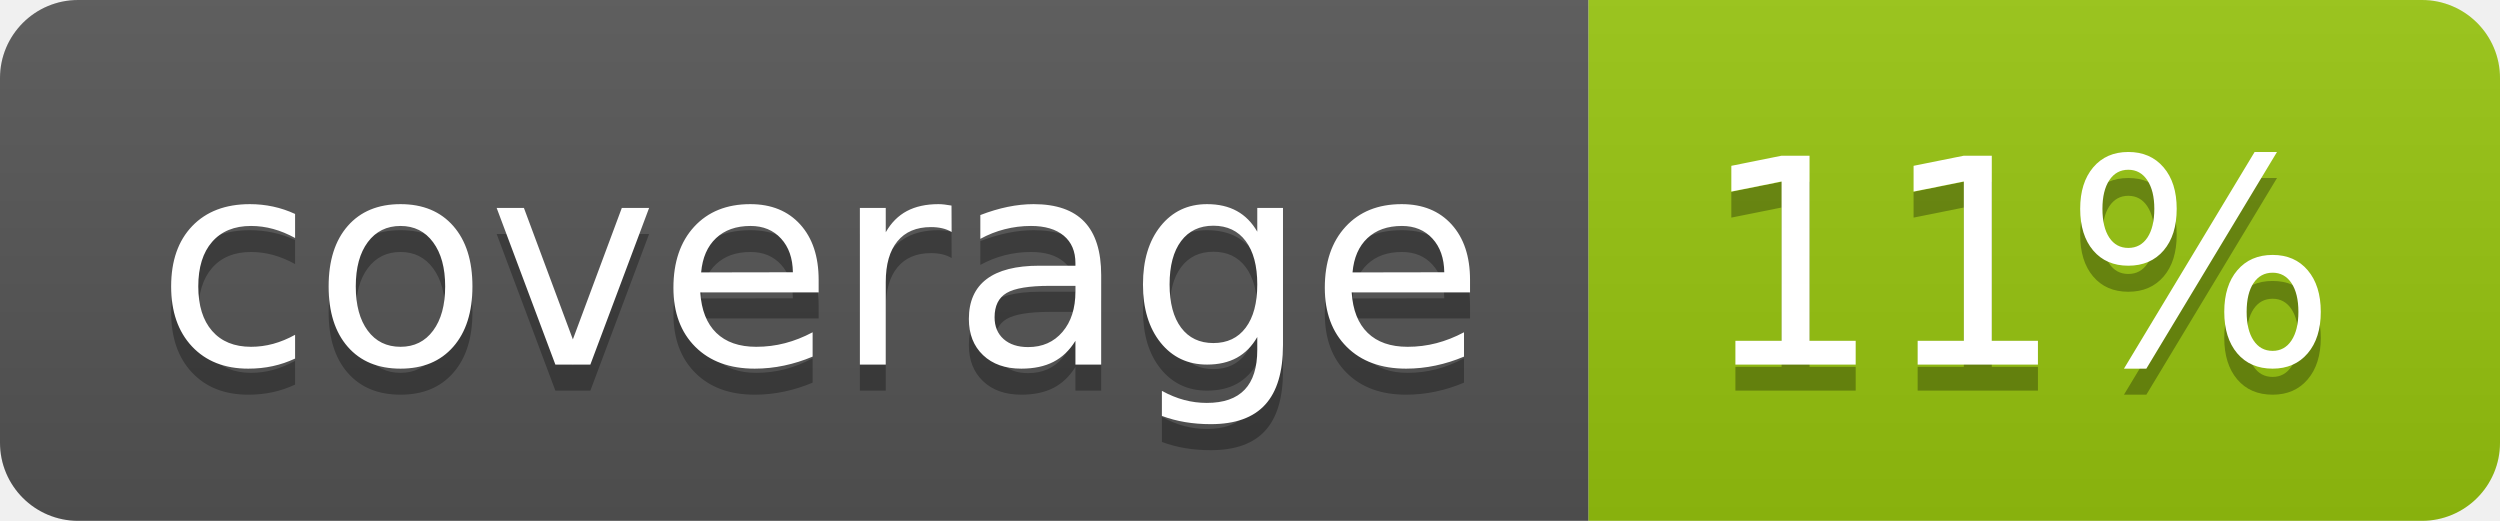
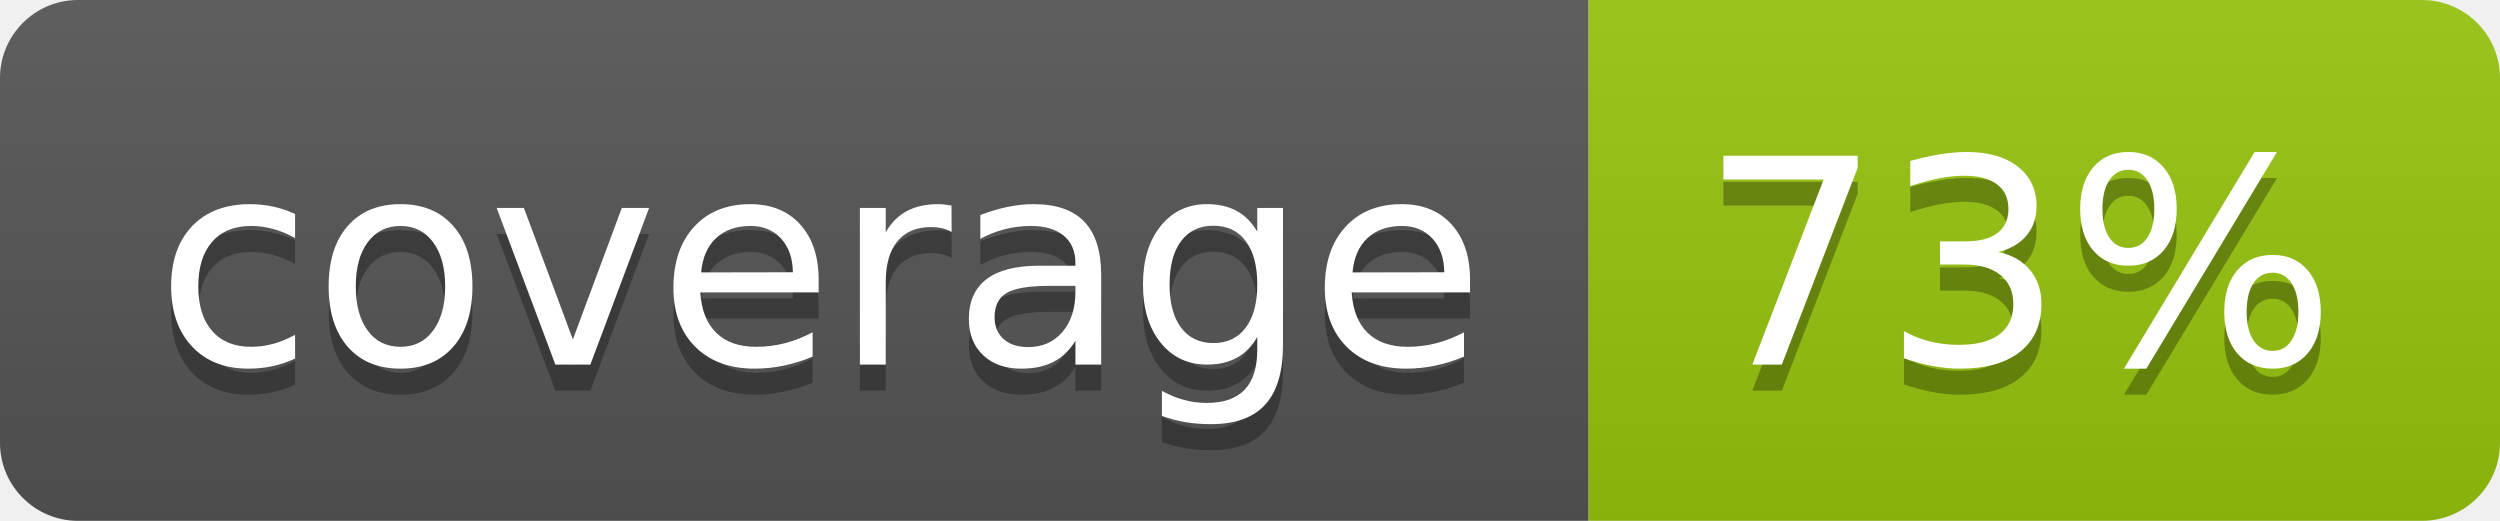
<svg xmlns="http://www.w3.org/2000/svg" width="96" height="20">
  <linearGradient id="b" x2="0" y2="100%">
    <stop offset="0" stop-color="#bbb" stop-opacity=".1" />
    <stop offset="1" stop-opacity=".1" />
  </linearGradient>
  <clipPath id="a">
    <rect width="96" height="20" rx="3" fill="#fff" />
  </clipPath>
  <g clip-path="url(#a)">
    <path fill="#555" d="M0 0h61v20H0z" />
    <path fill="#97C50F" d="M61 0h35v20H61z" />
    <path fill="url(#b)" d="M0 0h96v20H0z" />
  </g>
  <g fill="#fff" text-anchor="middle" font-family="DejaVu Sans,Verdana,Geneva,sans-serif" font-size="110">
    <text x="315" y="150" fill="#010101" fill-opacity=".3" transform="scale(.1)" textLength="510">coverage</text>
    <text x="315" y="140" transform="scale(.1)" textLength="510">coverage</text>
-     <text x="775" y="150" fill="#010101" fill-opacity=".3" transform="scale(.1)" textLength="250">11%</text>
-     <text x="775" y="140" transform="scale(.1)" textLength="250">11%</text>
+     <text x="775" y="150" fill="#010101" fill-opacity=".3" transform="scale(.1)" textLength="250">73%</text>
+     <text x="775" y="140" transform="scale(.1)" textLength="250">73%</text>
  </g>
</svg>
